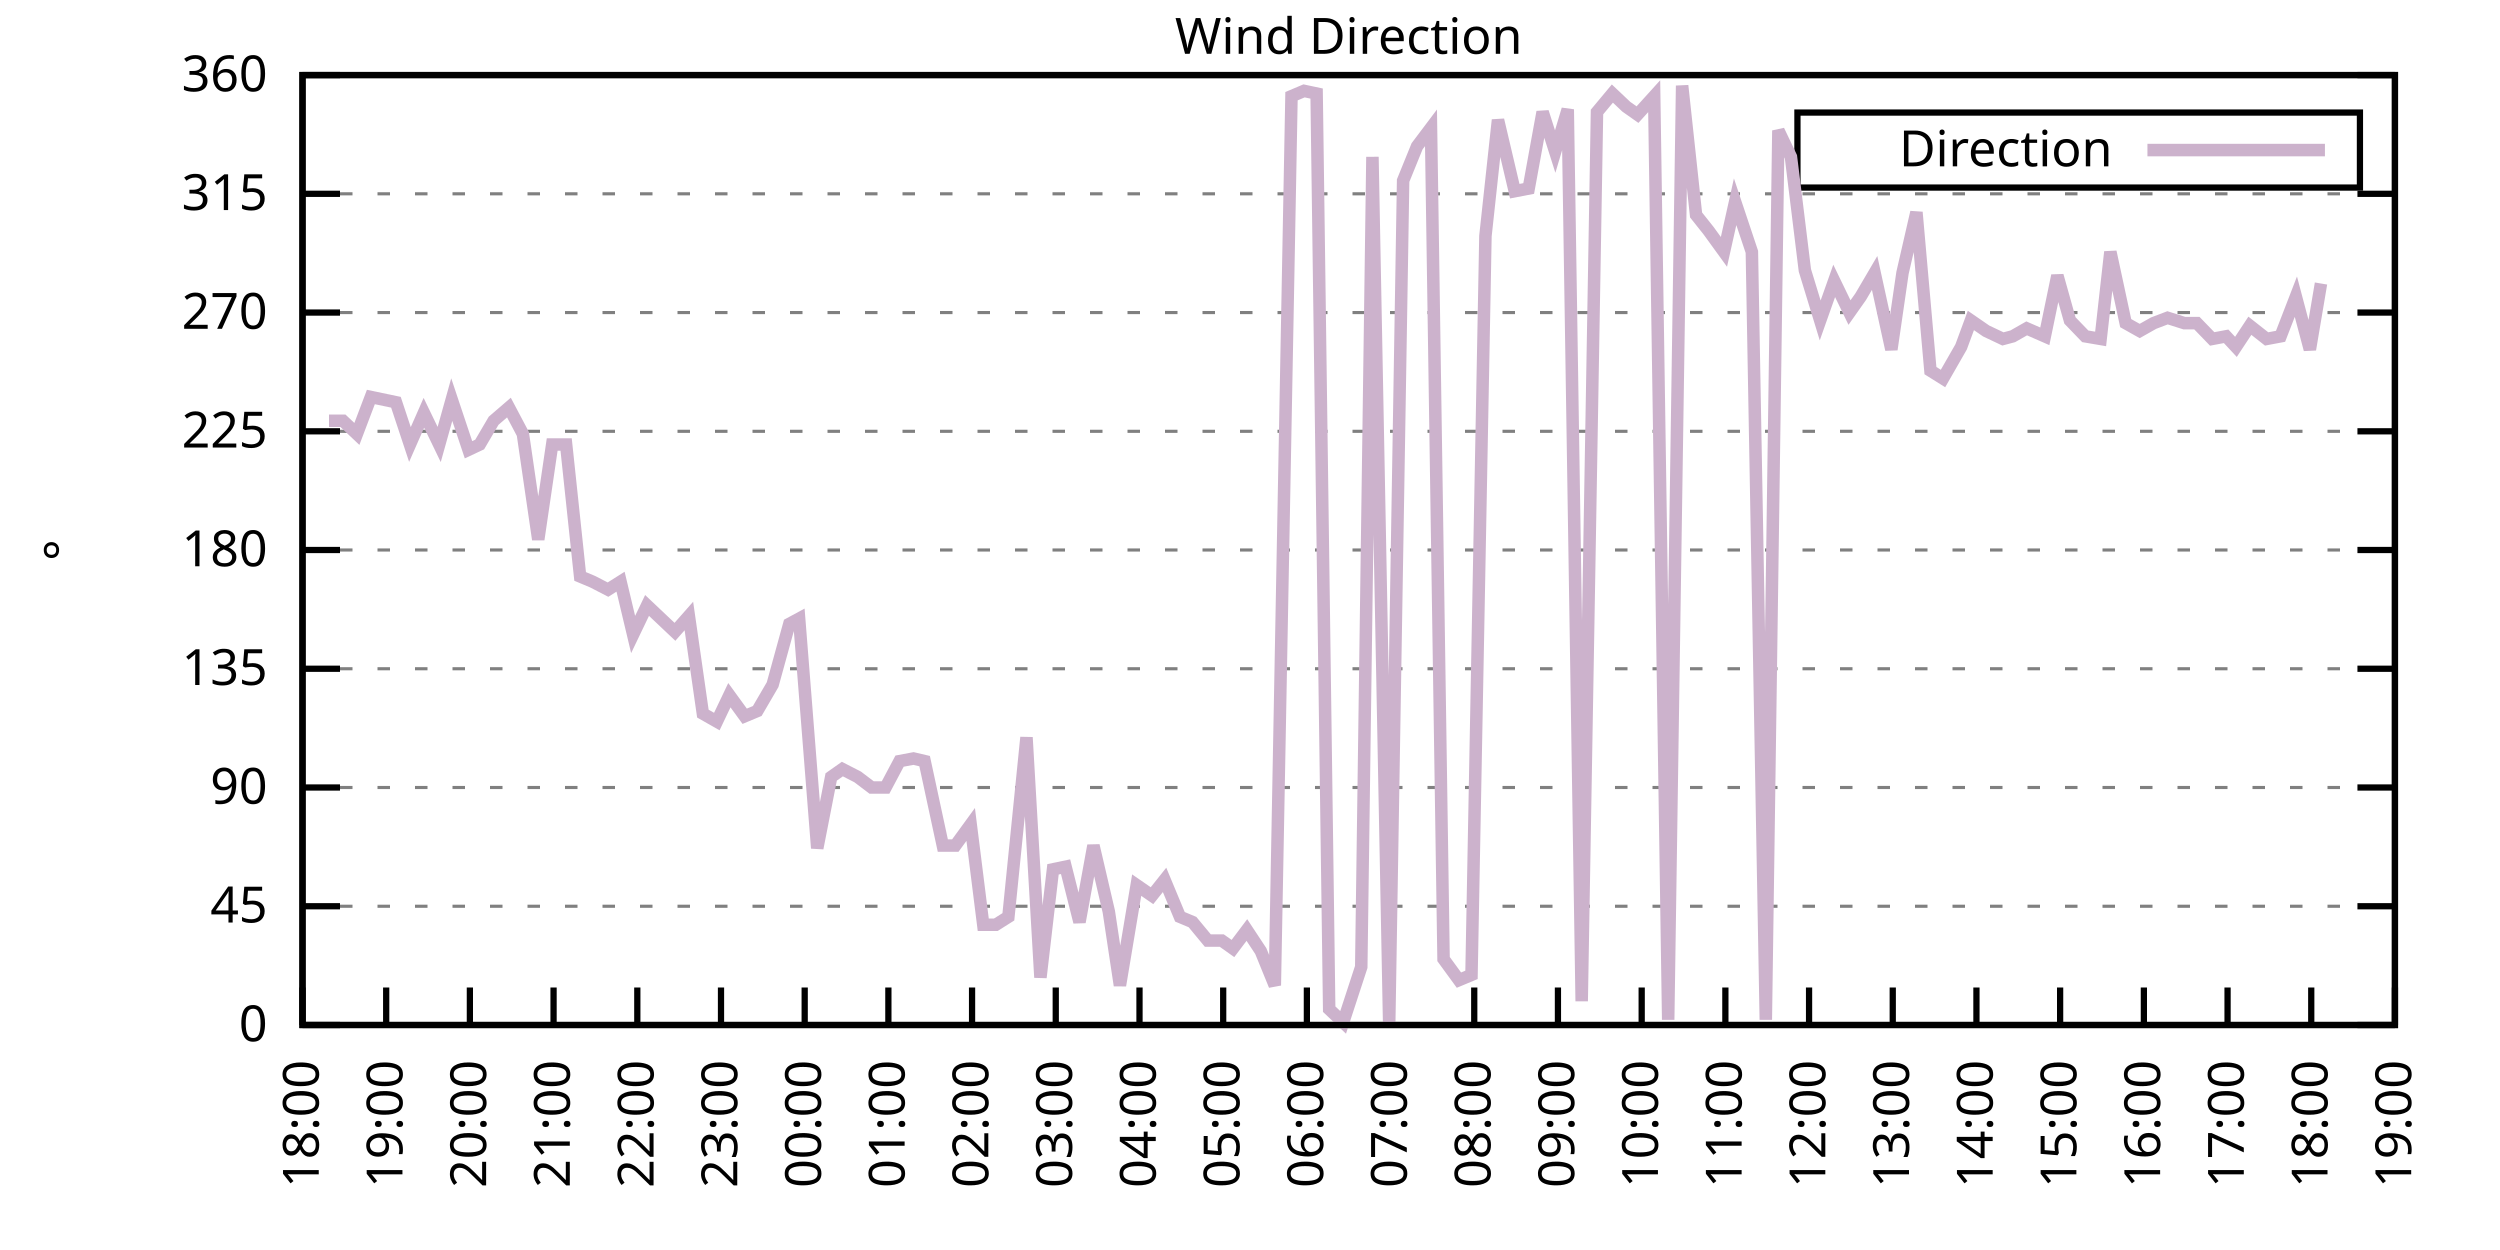
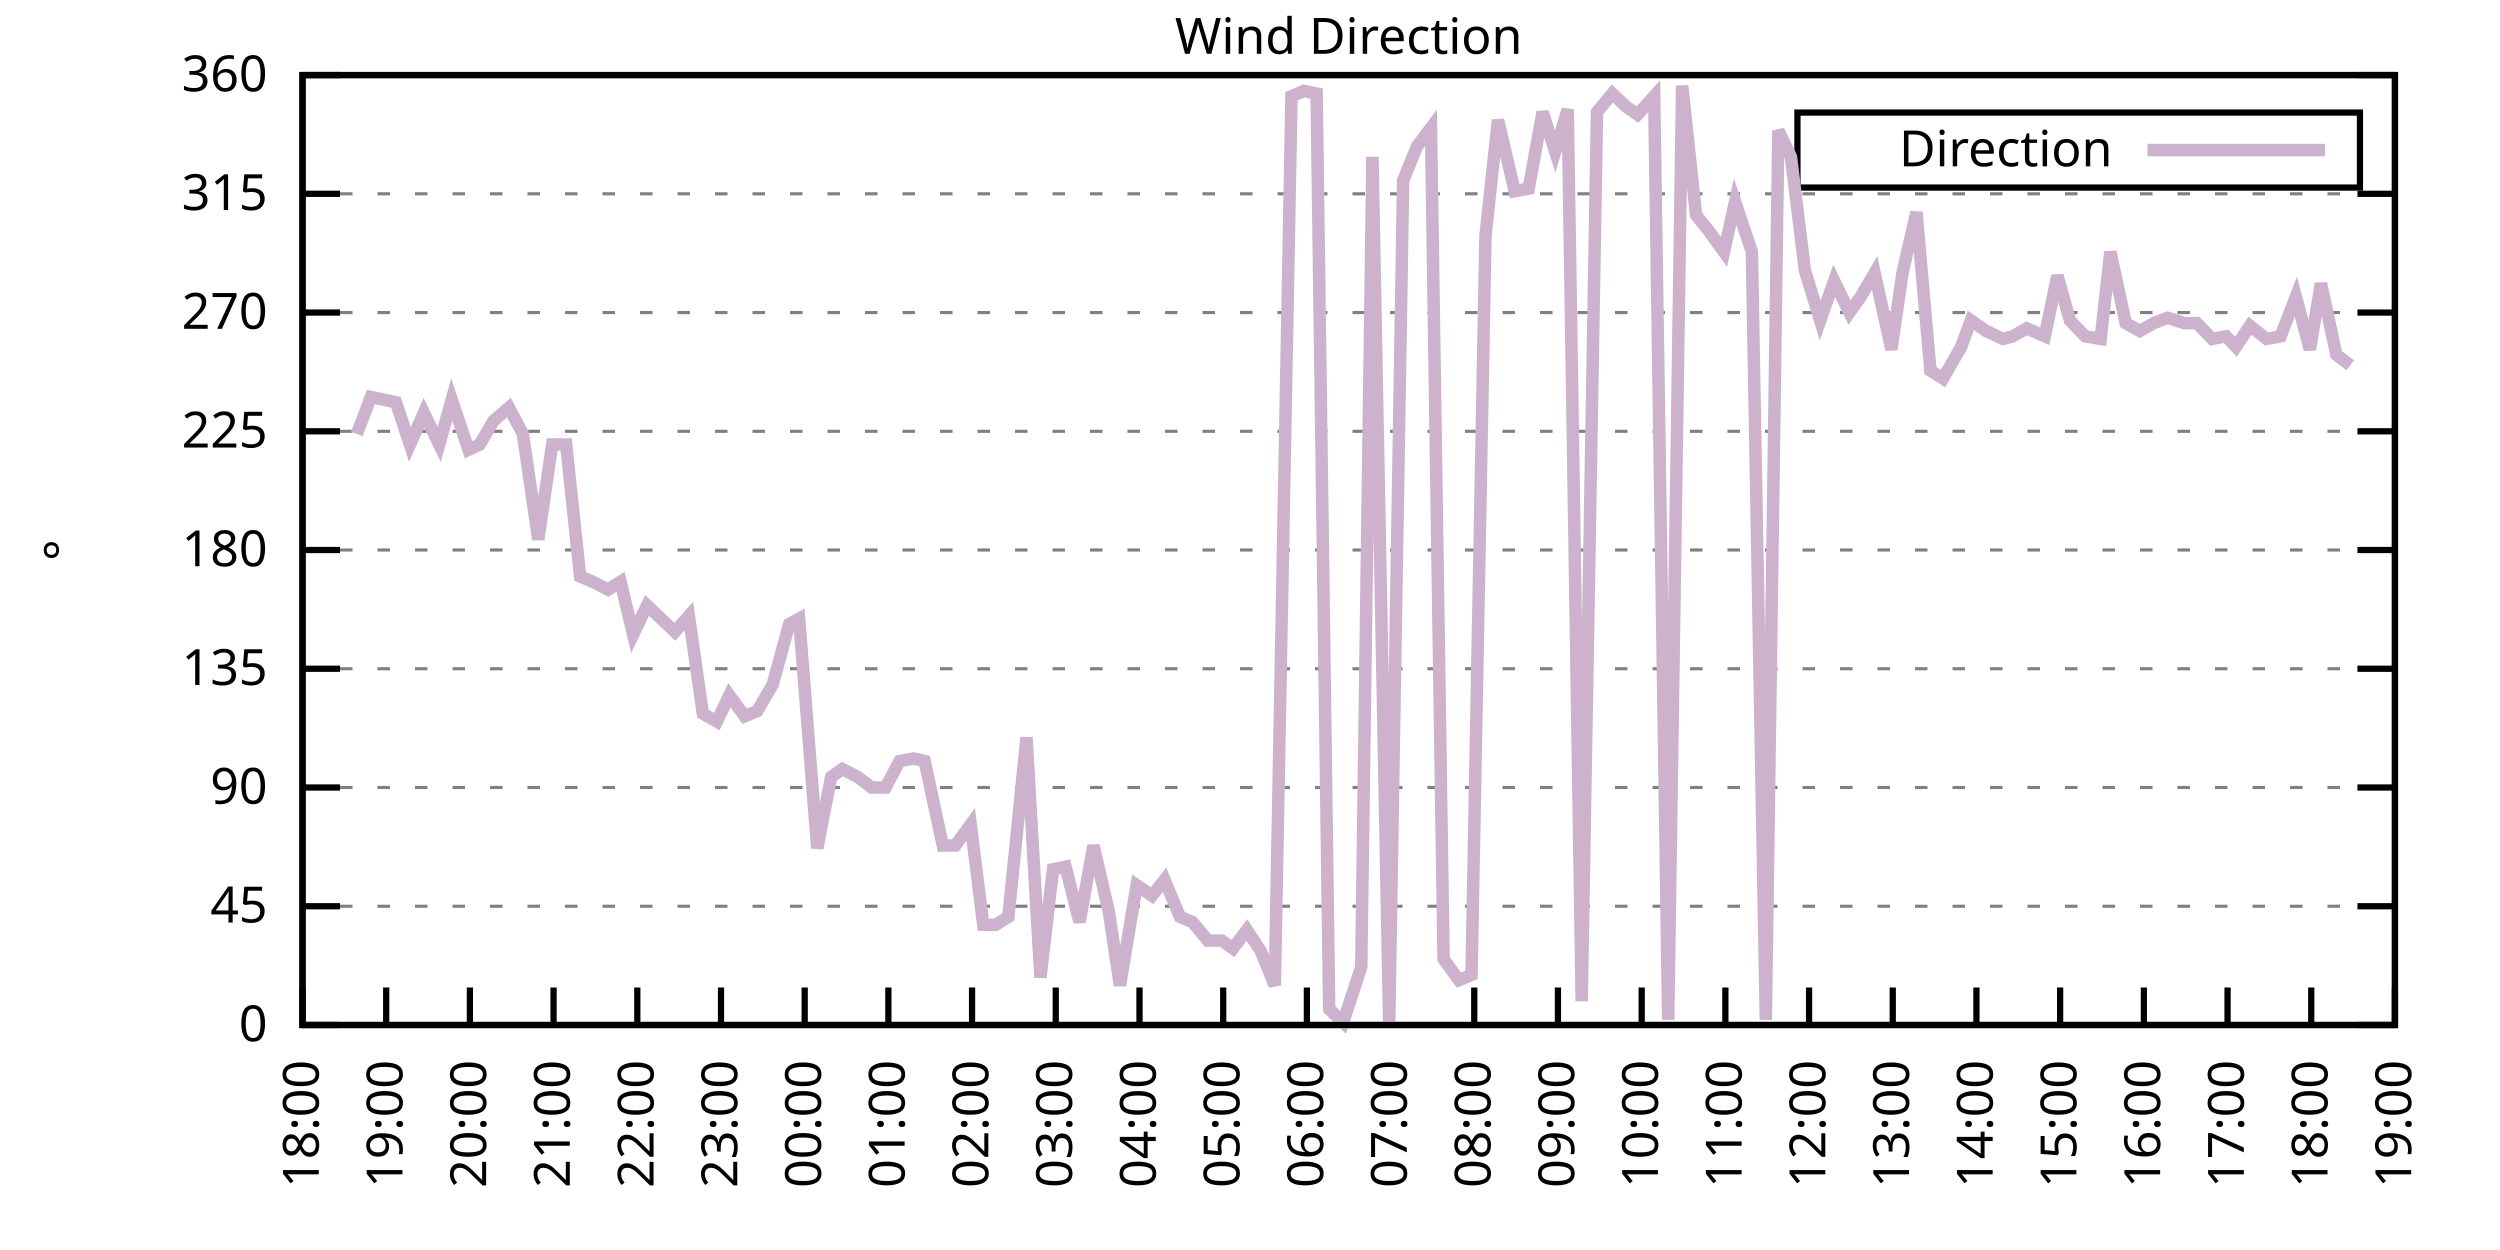
<svg xmlns="http://www.w3.org/2000/svg" xmlns:xlink="http://www.w3.org/1999/xlink" width="400" height="200" viewBox="0 0 400 200">
  <g id="gnuplot_canvas">
    <rect x="0" y="0" width="400" height="200" fill="none" />
    <defs>
      <circle id="gpDot" r="0.5" stroke-width="0.5" stroke="currentColor" />
      <path id="gpPt0" stroke-width="0.333" stroke="currentColor" d="M-1,0 h2 M0,-1 v2" />
      <path id="gpPt1" stroke-width="0.333" stroke="currentColor" d="M-1,-1 L1,1 M1,-1 L-1,1" />
      <path id="gpPt2" stroke-width="0.333" stroke="currentColor" d="M-1,0 L1,0 M0,-1 L0,1 M-1,-1 L1,1 M-1,1 L1,-1" />
      <rect id="gpPt3" stroke-width="0.333" stroke="currentColor" x="-1" y="-1" width="2" height="2" />
      <rect id="gpPt4" stroke-width="0.333" stroke="currentColor" fill="currentColor" x="-1" y="-1" width="2" height="2" />
      <circle id="gpPt5" stroke-width="0.333" stroke="currentColor" cx="0" cy="0" r="1" />
      <use xlink:href="#gpPt5" id="gpPt6" fill="currentColor" stroke="none" />
      <path id="gpPt7" stroke-width="0.333" stroke="currentColor" d="M0,-1.33 L-1.33,0.67 L1.33,0.67 z" />
      <use xlink:href="#gpPt7" id="gpPt8" fill="currentColor" stroke="none" />
      <use xlink:href="#gpPt7" id="gpPt9" stroke="currentColor" transform="rotate(180)" />
      <use xlink:href="#gpPt9" id="gpPt10" fill="currentColor" stroke="none" />
      <use xlink:href="#gpPt3" id="gpPt11" stroke="currentColor" transform="rotate(45)" />
      <use xlink:href="#gpPt11" id="gpPt12" fill="currentColor" stroke="none" />
      <path id="gpPt13" stroke-width="0.333" stroke="currentColor" d="M0,1.330 L1.265,0.411 L0.782,-1.067 L-0.782,-1.076 L-1.265,0.411 z" />
      <use xlink:href="#gpPt13" id="gpPt14" fill="currentColor" stroke="none" />
      <filter id="textbox" filterUnits="objectBoundingBox" x="0" y="0" height="1" width="1">
        <feFlood flood-color="white" flood-opacity="1" result="bgnd" />
        <feComposite in="SourceGraphic" in2="bgnd" operator="atop" />
      </filter>
      <filter id="greybox" filterUnits="objectBoundingBox" x="0" y="0" height="1" width="1">
        <feFlood flood-color="lightgrey" flood-opacity="1" result="grey" />
        <feComposite in="SourceGraphic" in2="grey" operator="atop" />
      </filter>
    </defs>
    <g fill="none" color="white" stroke="currentColor" stroke-width="1.00" stroke-linecap="butt" stroke-linejoin="miter">
</g>
    <g fill="none" color="black" stroke="currentColor" stroke-width="1.00" stroke-linecap="butt" stroke-linejoin="miter">
      <g stroke="none" shape-rendering="crispEdges">
        <polygon fill="rgb(255, 255, 255)" points="48.40,164.00 383.18,164.00 383.18,12.02 48.40,12.02 " />
      </g>
    </g>
    <g fill="none" color="black" stroke="currentColor" stroke-width="1.00" stroke-linecap="butt" stroke-linejoin="miter">
</g>
    <g fill="none" color="black" stroke="black" stroke-width="0.50" stroke-linecap="butt" stroke-linejoin="miter">
</g>
    <g fill="none" color="gray" stroke="currentColor" stroke-width="0.50" stroke-linecap="butt" stroke-linejoin="miter">
      <path stroke="gray" stroke-dasharray="2,4" class="gridline" d="M48.40,164.00 L383.19,164.00  " />
    </g>
    <g fill="none" color="gray" stroke="gray" stroke-width="1.00" stroke-linecap="butt" stroke-linejoin="miter">
</g>
    <g fill="none" color="black" stroke="currentColor" stroke-width="1.00" stroke-linecap="butt" stroke-linejoin="miter">
      <path stroke="black" d="M48.40,164.00 L54.40,164.00 M383.19,164.00 L377.19,164.00  " />
      <g transform="translate(42.80,166.60)" stroke="none" fill="black" font-family="Sans" font-size="8.00" text-anchor="end">
        <text>
          <tspan font-family="Sans"> 0</tspan>
        </text>
      </g>
    </g>
    <g fill="none" color="black" stroke="currentColor" stroke-width="1.00" stroke-linecap="butt" stroke-linejoin="miter">
</g>
    <g fill="none" color="black" stroke="black" stroke-width="0.50" stroke-linecap="butt" stroke-linejoin="miter">
</g>
    <g fill="none" color="gray" stroke="currentColor" stroke-width="0.50" stroke-linecap="butt" stroke-linejoin="miter">
      <path stroke="gray" stroke-dasharray="2,4" class="gridline" d="M48.40,145.00 L383.19,145.00  " />
    </g>
    <g fill="none" color="gray" stroke="gray" stroke-width="1.00" stroke-linecap="butt" stroke-linejoin="miter">
</g>
    <g fill="none" color="black" stroke="currentColor" stroke-width="1.00" stroke-linecap="butt" stroke-linejoin="miter">
      <path stroke="black" d="M48.40,145.00 L54.40,145.00 M383.19,145.00 L377.19,145.00  " />
      <g transform="translate(42.80,147.60)" stroke="none" fill="black" font-family="Sans" font-size="8.00" text-anchor="end">
        <text>
          <tspan font-family="Sans"> 45</tspan>
        </text>
      </g>
    </g>
    <g fill="none" color="black" stroke="currentColor" stroke-width="1.00" stroke-linecap="butt" stroke-linejoin="miter">
</g>
    <g fill="none" color="black" stroke="black" stroke-width="0.50" stroke-linecap="butt" stroke-linejoin="miter">
</g>
    <g fill="none" color="gray" stroke="currentColor" stroke-width="0.50" stroke-linecap="butt" stroke-linejoin="miter">
      <path stroke="gray" stroke-dasharray="2,4" class="gridline" d="M48.40,126.00 L383.19,126.00  " />
    </g>
    <g fill="none" color="gray" stroke="gray" stroke-width="1.00" stroke-linecap="butt" stroke-linejoin="miter">
</g>
    <g fill="none" color="black" stroke="currentColor" stroke-width="1.00" stroke-linecap="butt" stroke-linejoin="miter">
      <path stroke="black" d="M48.40,126.00 L54.40,126.00 M383.19,126.00 L377.19,126.00  " />
      <g transform="translate(42.80,128.60)" stroke="none" fill="black" font-family="Sans" font-size="8.00" text-anchor="end">
        <text>
          <tspan font-family="Sans"> 90</tspan>
        </text>
      </g>
    </g>
    <g fill="none" color="black" stroke="currentColor" stroke-width="1.00" stroke-linecap="butt" stroke-linejoin="miter">
</g>
    <g fill="none" color="black" stroke="black" stroke-width="0.50" stroke-linecap="butt" stroke-linejoin="miter">
</g>
    <g fill="none" color="gray" stroke="currentColor" stroke-width="0.50" stroke-linecap="butt" stroke-linejoin="miter">
      <path stroke="gray" stroke-dasharray="2,4" class="gridline" d="M48.40,107.00 L383.19,107.00  " />
    </g>
    <g fill="none" color="gray" stroke="gray" stroke-width="1.00" stroke-linecap="butt" stroke-linejoin="miter">
</g>
    <g fill="none" color="black" stroke="currentColor" stroke-width="1.00" stroke-linecap="butt" stroke-linejoin="miter">
      <path stroke="black" d="M48.40,107.00 L54.40,107.00 M383.19,107.00 L377.19,107.00  " />
      <g transform="translate(42.80,109.60)" stroke="none" fill="black" font-family="Sans" font-size="8.00" text-anchor="end">
        <text>
          <tspan font-family="Sans"> 135</tspan>
        </text>
      </g>
    </g>
    <g fill="none" color="black" stroke="currentColor" stroke-width="1.00" stroke-linecap="butt" stroke-linejoin="miter">
</g>
    <g fill="none" color="black" stroke="black" stroke-width="0.50" stroke-linecap="butt" stroke-linejoin="miter">
</g>
    <g fill="none" color="gray" stroke="currentColor" stroke-width="0.50" stroke-linecap="butt" stroke-linejoin="miter">
      <path stroke="gray" stroke-dasharray="2,4" class="gridline" d="M48.40,88.00 L383.19,88.00  " />
    </g>
    <g fill="none" color="gray" stroke="gray" stroke-width="1.00" stroke-linecap="butt" stroke-linejoin="miter">
</g>
    <g fill="none" color="black" stroke="currentColor" stroke-width="1.00" stroke-linecap="butt" stroke-linejoin="miter">
      <path stroke="black" d="M48.40,88.00 L54.40,88.00 M383.19,88.00 L377.19,88.00  " />
      <g transform="translate(42.80,90.60)" stroke="none" fill="black" font-family="Sans" font-size="8.00" text-anchor="end">
        <text>
          <tspan font-family="Sans"> 180</tspan>
        </text>
      </g>
    </g>
    <g fill="none" color="black" stroke="currentColor" stroke-width="1.00" stroke-linecap="butt" stroke-linejoin="miter">
</g>
    <g fill="none" color="black" stroke="black" stroke-width="0.50" stroke-linecap="butt" stroke-linejoin="miter">
</g>
    <g fill="none" color="gray" stroke="currentColor" stroke-width="0.50" stroke-linecap="butt" stroke-linejoin="miter">
      <path stroke="gray" stroke-dasharray="2,4" class="gridline" d="M48.40,69.01 L383.19,69.01  " />
    </g>
    <g fill="none" color="gray" stroke="gray" stroke-width="1.00" stroke-linecap="butt" stroke-linejoin="miter">
</g>
    <g fill="none" color="black" stroke="currentColor" stroke-width="1.00" stroke-linecap="butt" stroke-linejoin="miter">
      <path stroke="black" d="M48.40,69.01 L54.40,69.01 M383.19,69.01 L377.19,69.01  " />
      <g transform="translate(42.80,71.61)" stroke="none" fill="black" font-family="Sans" font-size="8.00" text-anchor="end">
        <text>
          <tspan font-family="Sans"> 225</tspan>
        </text>
      </g>
    </g>
    <g fill="none" color="black" stroke="currentColor" stroke-width="1.00" stroke-linecap="butt" stroke-linejoin="miter">
</g>
    <g fill="none" color="black" stroke="black" stroke-width="0.50" stroke-linecap="butt" stroke-linejoin="miter">
</g>
    <g fill="none" color="gray" stroke="currentColor" stroke-width="0.50" stroke-linecap="butt" stroke-linejoin="miter">
      <path stroke="gray" stroke-dasharray="2,4" class="gridline" d="M48.40,50.01 L383.19,50.01  " />
    </g>
    <g fill="none" color="gray" stroke="gray" stroke-width="1.00" stroke-linecap="butt" stroke-linejoin="miter">
</g>
    <g fill="none" color="black" stroke="currentColor" stroke-width="1.00" stroke-linecap="butt" stroke-linejoin="miter">
      <path stroke="black" d="M48.40,50.01 L54.40,50.01 M383.19,50.01 L377.19,50.01  " />
      <g transform="translate(42.80,52.61)" stroke="none" fill="black" font-family="Sans" font-size="8.00" text-anchor="end">
        <text>
          <tspan font-family="Sans"> 270</tspan>
        </text>
      </g>
    </g>
    <g fill="none" color="black" stroke="currentColor" stroke-width="1.00" stroke-linecap="butt" stroke-linejoin="miter">
</g>
    <g fill="none" color="black" stroke="black" stroke-width="0.50" stroke-linecap="butt" stroke-linejoin="miter">
</g>
    <g fill="none" color="gray" stroke="currentColor" stroke-width="0.50" stroke-linecap="butt" stroke-linejoin="miter">
      <path stroke="gray" stroke-dasharray="2,4" class="gridline" d="M48.40,31.01 L383.19,31.01  " />
    </g>
    <g fill="none" color="gray" stroke="gray" stroke-width="1.00" stroke-linecap="butt" stroke-linejoin="miter">
</g>
    <g fill="none" color="black" stroke="currentColor" stroke-width="1.00" stroke-linecap="butt" stroke-linejoin="miter">
      <path stroke="black" d="M48.40,31.01 L54.40,31.01 M383.19,31.01 L377.19,31.01  " />
      <g transform="translate(42.80,33.61)" stroke="none" fill="black" font-family="Sans" font-size="8.00" text-anchor="end">
        <text>
          <tspan font-family="Sans"> 315</tspan>
        </text>
      </g>
    </g>
    <g fill="none" color="black" stroke="currentColor" stroke-width="1.00" stroke-linecap="butt" stroke-linejoin="miter">
</g>
    <g fill="none" color="black" stroke="black" stroke-width="0.50" stroke-linecap="butt" stroke-linejoin="miter">
</g>
    <g fill="none" color="gray" stroke="currentColor" stroke-width="0.50" stroke-linecap="butt" stroke-linejoin="miter">
      <path stroke="gray" stroke-dasharray="2,4" class="gridline" d="M48.40,12.01 L383.19,12.01  " />
    </g>
    <g fill="none" color="gray" stroke="gray" stroke-width="1.00" stroke-linecap="butt" stroke-linejoin="miter">
</g>
    <g fill="none" color="black" stroke="currentColor" stroke-width="1.00" stroke-linecap="butt" stroke-linejoin="miter">
      <path stroke="black" d="M48.40,12.01 L54.40,12.01 M383.19,12.01 L377.19,12.01  " />
      <g transform="translate(42.80,14.61)" stroke="none" fill="black" font-family="Sans" font-size="8.00" text-anchor="end">
        <text>
          <tspan font-family="Sans"> 360</tspan>
        </text>
      </g>
    </g>
    <g fill="none" color="black" stroke="currentColor" stroke-width="1.00" stroke-linecap="butt" stroke-linejoin="miter">
      <path stroke="black" d="M48.40,164.00 L48.40,158.00  " />
      <g transform="translate(51.00,169.60) rotate(270.00)" stroke="none" fill="black" font-family="Sans" font-size="8.00" text-anchor="end">
        <text>
          <tspan font-family="Sans">18:00</tspan>
        </text>
      </g>
    </g>
    <g fill="none" color="black" stroke="currentColor" stroke-width="1.00" stroke-linecap="butt" stroke-linejoin="miter">
      <path stroke="black" d="M61.79,164.00 L61.79,158.00  " />
      <g transform="translate(64.39,169.60) rotate(270.00)" stroke="none" fill="black" font-family="Sans" font-size="8.00" text-anchor="end">
        <text>
          <tspan font-family="Sans">19:00</tspan>
        </text>
      </g>
    </g>
    <g fill="none" color="black" stroke="currentColor" stroke-width="1.00" stroke-linecap="butt" stroke-linejoin="miter">
      <path stroke="black" d="M75.18,164.00 L75.18,158.00  " />
      <g transform="translate(77.78,169.60) rotate(270.00)" stroke="none" fill="black" font-family="Sans" font-size="8.00" text-anchor="end">
        <text>
          <tspan font-family="Sans">20:00</tspan>
        </text>
      </g>
    </g>
    <g fill="none" color="black" stroke="currentColor" stroke-width="1.00" stroke-linecap="butt" stroke-linejoin="miter">
      <path stroke="black" d="M88.57,164.00 L88.57,158.00  " />
      <g transform="translate(91.17,169.60) rotate(270.00)" stroke="none" fill="black" font-family="Sans" font-size="8.00" text-anchor="end">
        <text>
          <tspan font-family="Sans">21:00</tspan>
        </text>
      </g>
    </g>
    <g fill="none" color="black" stroke="currentColor" stroke-width="1.00" stroke-linecap="butt" stroke-linejoin="miter">
      <path stroke="black" d="M101.97,164.00 L101.97,158.00  " />
      <g transform="translate(104.57,169.60) rotate(270.00)" stroke="none" fill="black" font-family="Sans" font-size="8.00" text-anchor="end">
        <text>
          <tspan font-family="Sans">22:00</tspan>
        </text>
      </g>
    </g>
    <g fill="none" color="black" stroke="currentColor" stroke-width="1.00" stroke-linecap="butt" stroke-linejoin="miter">
      <path stroke="black" d="M115.36,164.00 L115.36,158.00  " />
      <g transform="translate(117.96,169.60) rotate(270.00)" stroke="none" fill="black" font-family="Sans" font-size="8.00" text-anchor="end">
        <text>
          <tspan font-family="Sans">23:00</tspan>
        </text>
      </g>
    </g>
    <g fill="none" color="black" stroke="currentColor" stroke-width="1.00" stroke-linecap="butt" stroke-linejoin="miter">
      <path stroke="black" d="M128.75,164.00 L128.75,158.00  " />
      <g transform="translate(131.35,169.60) rotate(270.00)" stroke="none" fill="black" font-family="Sans" font-size="8.00" text-anchor="end">
        <text>
          <tspan font-family="Sans">00:00</tspan>
        </text>
      </g>
    </g>
    <g fill="none" color="black" stroke="currentColor" stroke-width="1.00" stroke-linecap="butt" stroke-linejoin="miter">
      <path stroke="black" d="M142.14,164.00 L142.14,158.00  " />
      <g transform="translate(144.74,169.60) rotate(270.00)" stroke="none" fill="black" font-family="Sans" font-size="8.00" text-anchor="end">
        <text>
          <tspan font-family="Sans">01:00</tspan>
        </text>
      </g>
    </g>
    <g fill="none" color="black" stroke="currentColor" stroke-width="1.00" stroke-linecap="butt" stroke-linejoin="miter">
      <path stroke="black" d="M155.53,164.00 L155.53,158.00  " />
      <g transform="translate(158.13,169.60) rotate(270.00)" stroke="none" fill="black" font-family="Sans" font-size="8.00" text-anchor="end">
        <text>
          <tspan font-family="Sans">02:00</tspan>
        </text>
      </g>
    </g>
    <g fill="none" color="black" stroke="currentColor" stroke-width="1.00" stroke-linecap="butt" stroke-linejoin="miter">
      <path stroke="black" d="M168.92,164.00 L168.92,158.00  " />
      <g transform="translate(171.52,169.60) rotate(270.00)" stroke="none" fill="black" font-family="Sans" font-size="8.00" text-anchor="end">
        <text>
          <tspan font-family="Sans">03:00</tspan>
        </text>
      </g>
    </g>
    <g fill="none" color="black" stroke="currentColor" stroke-width="1.00" stroke-linecap="butt" stroke-linejoin="miter">
      <path stroke="black" d="M182.32,164.00 L182.32,158.00  " />
      <g transform="translate(184.92,169.60) rotate(270.00)" stroke="none" fill="black" font-family="Sans" font-size="8.00" text-anchor="end">
        <text>
          <tspan font-family="Sans">04:00</tspan>
        </text>
      </g>
    </g>
    <g fill="none" color="black" stroke="currentColor" stroke-width="1.00" stroke-linecap="butt" stroke-linejoin="miter">
      <path stroke="black" d="M195.71,164.00 L195.71,158.00  " />
      <g transform="translate(198.31,169.60) rotate(270.00)" stroke="none" fill="black" font-family="Sans" font-size="8.00" text-anchor="end">
        <text>
          <tspan font-family="Sans">05:00</tspan>
        </text>
      </g>
    </g>
    <g fill="none" color="black" stroke="currentColor" stroke-width="1.00" stroke-linecap="butt" stroke-linejoin="miter">
      <path stroke="black" d="M209.10,164.00 L209.10,158.00  " />
      <g transform="translate(211.70,169.60) rotate(270.00)" stroke="none" fill="black" font-family="Sans" font-size="8.00" text-anchor="end">
        <text>
          <tspan font-family="Sans">06:00</tspan>
        </text>
      </g>
    </g>
    <g fill="none" color="black" stroke="currentColor" stroke-width="1.00" stroke-linecap="butt" stroke-linejoin="miter">
      <path stroke="black" d="M222.49,164.00 L222.49,158.00  " />
      <g transform="translate(225.09,169.60) rotate(270.00)" stroke="none" fill="black" font-family="Sans" font-size="8.00" text-anchor="end">
        <text>
          <tspan font-family="Sans">07:00</tspan>
        </text>
      </g>
    </g>
    <g fill="none" color="black" stroke="currentColor" stroke-width="1.00" stroke-linecap="butt" stroke-linejoin="miter">
      <path stroke="black" d="M235.88,164.00 L235.88,158.00  " />
      <g transform="translate(238.48,169.60) rotate(270.00)" stroke="none" fill="black" font-family="Sans" font-size="8.00" text-anchor="end">
        <text>
          <tspan font-family="Sans">08:00</tspan>
        </text>
      </g>
    </g>
    <g fill="none" color="black" stroke="currentColor" stroke-width="1.00" stroke-linecap="butt" stroke-linejoin="miter">
      <path stroke="black" d="M249.27,164.00 L249.27,158.00  " />
      <g transform="translate(251.87,169.60) rotate(270.00)" stroke="none" fill="black" font-family="Sans" font-size="8.00" text-anchor="end">
        <text>
          <tspan font-family="Sans">09:00</tspan>
        </text>
      </g>
    </g>
    <g fill="none" color="black" stroke="currentColor" stroke-width="1.00" stroke-linecap="butt" stroke-linejoin="miter">
      <path stroke="black" d="M262.67,164.00 L262.67,158.00  " />
      <g transform="translate(265.27,169.60) rotate(270.00)" stroke="none" fill="black" font-family="Sans" font-size="8.00" text-anchor="end">
        <text>
          <tspan font-family="Sans">10:00</tspan>
        </text>
      </g>
    </g>
    <g fill="none" color="black" stroke="currentColor" stroke-width="1.00" stroke-linecap="butt" stroke-linejoin="miter">
      <path stroke="black" d="M276.06,164.00 L276.06,158.00  " />
      <g transform="translate(278.66,169.60) rotate(270.00)" stroke="none" fill="black" font-family="Sans" font-size="8.00" text-anchor="end">
        <text>
          <tspan font-family="Sans">11:00</tspan>
        </text>
      </g>
    </g>
    <g fill="none" color="black" stroke="currentColor" stroke-width="1.00" stroke-linecap="butt" stroke-linejoin="miter">
      <path stroke="black" d="M289.45,164.00 L289.45,158.00  " />
      <g transform="translate(292.05,169.60) rotate(270.00)" stroke="none" fill="black" font-family="Sans" font-size="8.00" text-anchor="end">
        <text>
          <tspan font-family="Sans">12:00</tspan>
        </text>
      </g>
    </g>
    <g fill="none" color="black" stroke="currentColor" stroke-width="1.00" stroke-linecap="butt" stroke-linejoin="miter">
      <path stroke="black" d="M302.84,164.00 L302.84,158.00  " />
      <g transform="translate(305.44,169.60) rotate(270.00)" stroke="none" fill="black" font-family="Sans" font-size="8.00" text-anchor="end">
        <text>
          <tspan font-family="Sans">13:00</tspan>
        </text>
      </g>
    </g>
    <g fill="none" color="black" stroke="currentColor" stroke-width="1.00" stroke-linecap="butt" stroke-linejoin="miter">
      <path stroke="black" d="M316.23,164.00 L316.23,158.00  " />
      <g transform="translate(318.83,169.60) rotate(270.00)" stroke="none" fill="black" font-family="Sans" font-size="8.00" text-anchor="end">
        <text>
          <tspan font-family="Sans">14:00</tspan>
        </text>
      </g>
    </g>
    <g fill="none" color="black" stroke="currentColor" stroke-width="1.00" stroke-linecap="butt" stroke-linejoin="miter">
      <path stroke="black" d="M329.62,164.00 L329.62,158.00  " />
      <g transform="translate(332.22,169.60) rotate(270.00)" stroke="none" fill="black" font-family="Sans" font-size="8.00" text-anchor="end">
        <text>
          <tspan font-family="Sans">15:00</tspan>
        </text>
      </g>
    </g>
    <g fill="none" color="black" stroke="currentColor" stroke-width="1.00" stroke-linecap="butt" stroke-linejoin="miter">
      <path stroke="black" d="M343.02,164.00 L343.02,158.00  " />
      <g transform="translate(345.62,169.60) rotate(270.00)" stroke="none" fill="black" font-family="Sans" font-size="8.00" text-anchor="end">
        <text>
          <tspan font-family="Sans">16:00</tspan>
        </text>
      </g>
    </g>
    <g fill="none" color="black" stroke="currentColor" stroke-width="1.00" stroke-linecap="butt" stroke-linejoin="miter">
      <path stroke="black" d="M356.41,164.00 L356.41,158.00  " />
      <g transform="translate(359.01,169.60) rotate(270.00)" stroke="none" fill="black" font-family="Sans" font-size="8.00" text-anchor="end">
        <text>
          <tspan font-family="Sans">17:00</tspan>
        </text>
      </g>
    </g>
    <g fill="none" color="black" stroke="currentColor" stroke-width="1.00" stroke-linecap="butt" stroke-linejoin="miter">
      <path stroke="black" d="M369.80,164.00 L369.80,158.00  " />
      <g transform="translate(372.40,169.60) rotate(270.00)" stroke="none" fill="black" font-family="Sans" font-size="8.00" text-anchor="end">
        <text>
          <tspan font-family="Sans">18:00</tspan>
        </text>
      </g>
    </g>
    <g fill="none" color="black" stroke="currentColor" stroke-width="1.00" stroke-linecap="butt" stroke-linejoin="miter">
      <path stroke="black" d="M383.19,164.00 L383.19,158.00  " />
      <g transform="translate(385.79,169.60) rotate(270.00)" stroke="none" fill="black" font-family="Sans" font-size="8.00" text-anchor="end">
        <text>
          <tspan font-family="Sans">19:00</tspan>
        </text>
      </g>
    </g>
    <g fill="none" color="black" stroke="currentColor" stroke-width="1.00" stroke-linecap="butt" stroke-linejoin="miter">
</g>
    <g fill="none" color="black" stroke="currentColor" stroke-width="1.00" stroke-linecap="butt" stroke-linejoin="miter">
      <path stroke="black" d="M48.40,12.01 L48.40,164.00 L383.19,164.00 L383.19,12.01 L48.40,12.01 Z  " />
    </g>
    <g fill="none" color="black" stroke="currentColor" stroke-width="1.00" stroke-linecap="butt" stroke-linejoin="miter">
</g>
    <g fill="none" color="black" stroke="currentColor" stroke-width="1.00" stroke-linecap="butt" stroke-linejoin="miter">
      <path stroke="black" d="M287.59,30.01 L287.59,18.01 L377.59,18.01 L377.59,30.01 L287.59,30.01 Z  " />
    </g>
    <g id="Wind_direction_plot_1">
      <g fill="none" color="white" stroke="black" stroke-width="2.00" stroke-linecap="butt" stroke-linejoin="miter">
</g>
      <g fill="none" color="black" stroke="currentColor" stroke-width="2.00" stroke-linecap="butt" stroke-linejoin="miter">
        <g transform="translate(337.99,26.61)" stroke="none" fill="black" font-family="Sans" font-size="8.00" text-anchor="end">
          <text>
            <tspan font-family="Sans">Direction</tspan>
          </text>
        </g>
      </g>
      <g fill="none" color="black" stroke="currentColor" stroke-width="2.00" stroke-linecap="butt" stroke-linejoin="miter">
-         <path stroke="rgb(204, 178, 204)" d="M343.59,24.01 L371.99,24.01 M52.64,67.32 L54.87,67.32 L57.10,69.43 L59.34,63.52 L63.35,64.36 L65.59,71.12   L67.82,66.05 L70.27,71.12 L72.28,63.94 L74.96,71.96 L76.75,71.12 L78.98,67.32 L81.43,65.21 L83.66,69.43   L86.12,86.32 L88.35,71.12 L90.58,71.12 L92.82,92.23 L94.82,93.07 L97.28,94.34 L99.29,93.07 L101.30,101.52   L103.53,96.87 L105.76,98.98 L107.99,101.09 L110.22,98.56 L112.46,114.18 L114.69,115.45 L116.70,111.23 L119.15,114.60   L121.16,113.76 L123.62,109.54 L126.29,99.83 L127.86,98.98 L130.76,135.71 L132.99,124.31 L134.78,123.05 L137.23,124.31   L139.46,126.00 L141.69,126.00 L143.93,121.78 L146.16,121.36 L147.94,121.78 L150.85,135.29 L152.85,135.29 L155.31,131.91   L157.32,147.96 L159.33,147.96 L161.34,146.69 L164.24,117.98 L166.47,156.40 L168.48,139.09 L170.49,138.67 L172.72,147.53   L174.95,135.29 L177.41,145.85 L179.19,157.67 L181.87,141.62 L184.32,143.31 L186.33,140.78 L188.79,146.69 L190.80,147.53   L193.25,150.49 L195.48,150.49 L197.27,151.76 L199.50,148.80 L201.73,152.18 L203.97,157.67 L206.64,15.39 L208.65,14.54   L210.66,14.97 L212.67,161.47 L214.90,163.58 L217.80,154.71 L219.59,25.10 L222.27,164.00 L224.50,28.90 L226.73,23.41   L228.96,20.45 L230.97,153.45 L233.43,156.82 L235.44,155.98 L237.67,37.76 L239.68,19.19 L242.36,30.59 L244.59,30.16   L246.82,17.92 L248.83,24.25 L250.84,17.50 L253.07,160.20 L255.52,17.92 L257.98,14.97 L260.21,17.08 L262.00,18.34   L264.67,15.39 L266.91,163.16 L269.14,13.70 L271.37,34.39 L273.38,36.92 L275.83,40.30 L277.62,32.28 L280.30,40.30   L282.53,163.16 L284.54,20.88 L286.55,25.10 L288.78,43.25 L291.23,51.27 L293.47,44.94 L295.92,50.01 L297.71,47.47   L299.94,43.67 L302.62,55.92 L304.40,43.67 L306.63,33.96 L308.87,59.30 L310.88,60.56 L313.78,55.50 L315.34,51.27   L317.79,52.96 L320.47,54.23 L322.04,53.81 L324.27,52.54 L327.17,53.81 L329.18,44.10 L331.19,51.27 L333.64,53.81   L336.10,54.23 L337.66,40.30 L340.11,51.70 L342.35,52.96 L344.58,51.70 L346.81,50.85 L349.49,51.70 L351.50,51.70   L353.95,54.23 L356.18,53.81 L357.75,55.50 L359.98,52.12 L362.66,54.23 L364.89,53.81 L367.34,47.47 L369.58,55.92   L371.36,45.36  " />
+         <path stroke="rgb(204, 178, 204)" d="M343.59,24.01 L371.99,24.01 M57.10,69.43 L59.34,63.52 L63.35,64.36 L65.59,71.12 L67.82,66.05 L70.27,71.12   L72.28,63.94 L74.96,71.96 L76.75,71.12 L78.98,67.32 L81.43,65.21 L83.66,69.43 L86.12,86.32 L88.35,71.12   L90.58,71.12 L92.82,92.23 L94.82,93.07 L97.28,94.34 L99.29,93.07 L101.30,101.52 L103.53,96.87 L105.76,98.98   L107.99,101.09 L110.22,98.56 L112.46,114.18 L114.69,115.45 L116.70,111.23 L119.15,114.60 L121.16,113.76 L123.62,109.54   L126.29,99.83 L127.86,98.98 L130.76,135.71 L132.99,124.31 L134.78,123.05 L137.23,124.31 L139.46,126.00 L141.69,126.00   L143.93,121.78 L146.16,121.36 L147.94,121.78 L150.85,135.29 L152.85,135.29 L155.31,131.91 L157.32,147.96 L159.33,147.96   L161.34,146.69 L164.24,117.98 L166.47,156.40 L168.48,139.09 L170.49,138.67 L172.72,147.53 L174.95,135.29 L177.41,145.85   L179.19,157.67 L181.87,141.62 L184.32,143.31 L186.33,140.78 L188.79,146.69 L190.80,147.53 L193.25,150.49 L195.48,150.49   L197.27,151.76 L199.50,148.80 L201.73,152.18 L203.97,157.67 L206.64,15.39 L208.65,14.54 L210.66,14.97 L212.67,161.47   L214.90,163.58 L217.80,154.71 L219.59,25.10 L222.27,164.00 L224.50,28.90 L226.73,23.41 L228.96,20.45 L230.97,153.45   L233.43,156.82 L235.44,155.98 L237.67,37.76 L239.68,19.19 L242.36,30.59 L244.59,30.16 L246.82,17.92 L248.83,24.25   L250.84,17.50 L253.07,160.20 L255.52,17.92 L257.98,14.97 L260.21,17.08 L262.00,18.34 L264.67,15.39 L266.91,163.16   L269.14,13.70 L271.37,34.39 L273.38,36.92 L275.83,40.30 L277.62,32.28 L280.30,40.30 L282.53,163.16 L284.54,20.88   L286.55,25.10 L288.78,43.25 L291.23,51.27 L293.47,44.94 L295.92,50.01 L297.71,47.47 L299.94,43.67 L302.62,55.92   L304.40,43.67 L306.63,33.96 L308.87,59.30 L310.88,60.56 L313.78,55.50 L315.34,51.27 L317.79,52.96 L320.47,54.23   L322.04,53.81 L324.27,52.54 L327.17,53.81 L329.18,44.10 L331.19,51.27 L333.64,53.81 L336.10,54.23 L337.66,40.30   L340.11,51.70 L342.35,52.96 L344.58,51.70 L346.81,50.85 L349.49,51.70 L351.50,51.70 L353.95,54.23 L356.18,53.81   L357.75,55.50 L359.98,52.12 L362.66,54.23 L364.89,53.81 L367.34,47.47 L369.58,55.92 L371.36,45.36 L373.82,56.76   L376.05,58.45  " />
      </g>
    </g>
    <g fill="none" color="black" stroke="currentColor" stroke-width="2.00" stroke-linecap="butt" stroke-linejoin="miter">
</g>
    <g fill="none" color="black" stroke="black" stroke-width="1.00" stroke-linecap="butt" stroke-linejoin="miter">
</g>
    <g fill="none" color="black" stroke="currentColor" stroke-width="1.00" stroke-linecap="butt" stroke-linejoin="miter">
      <path stroke="black" d="M48.40,12.01 L48.40,164.00 L383.19,164.00 L383.19,12.01 L48.40,12.01 Z  " />
      <g transform="translate(12.80,88.01) rotate(270.00)" stroke="none" fill="black" font-family="Sans" font-size="8.00" text-anchor="middle">
        <text>
          <tspan font-family="Sans">°</tspan>
        </text>
      </g>
    </g>
    <g fill="none" color="black" stroke="currentColor" stroke-width="1.00" stroke-linecap="butt" stroke-linejoin="miter">
</g>
    <g fill="none" color="black" stroke="currentColor" stroke-width="1.00" stroke-linecap="butt" stroke-linejoin="miter">
      <g transform="translate(215.79,8.61)" stroke="none" fill="black" font-family="Sans" font-size="8.00" text-anchor="middle">
        <text>
          <tspan font-family="Sans">Wind Direction</tspan>
        </text>
      </g>
    </g>
    <g fill="none" color="black" stroke="currentColor" stroke-width="1.00" stroke-linecap="butt" stroke-linejoin="miter">
</g>
  </g>
</svg>
